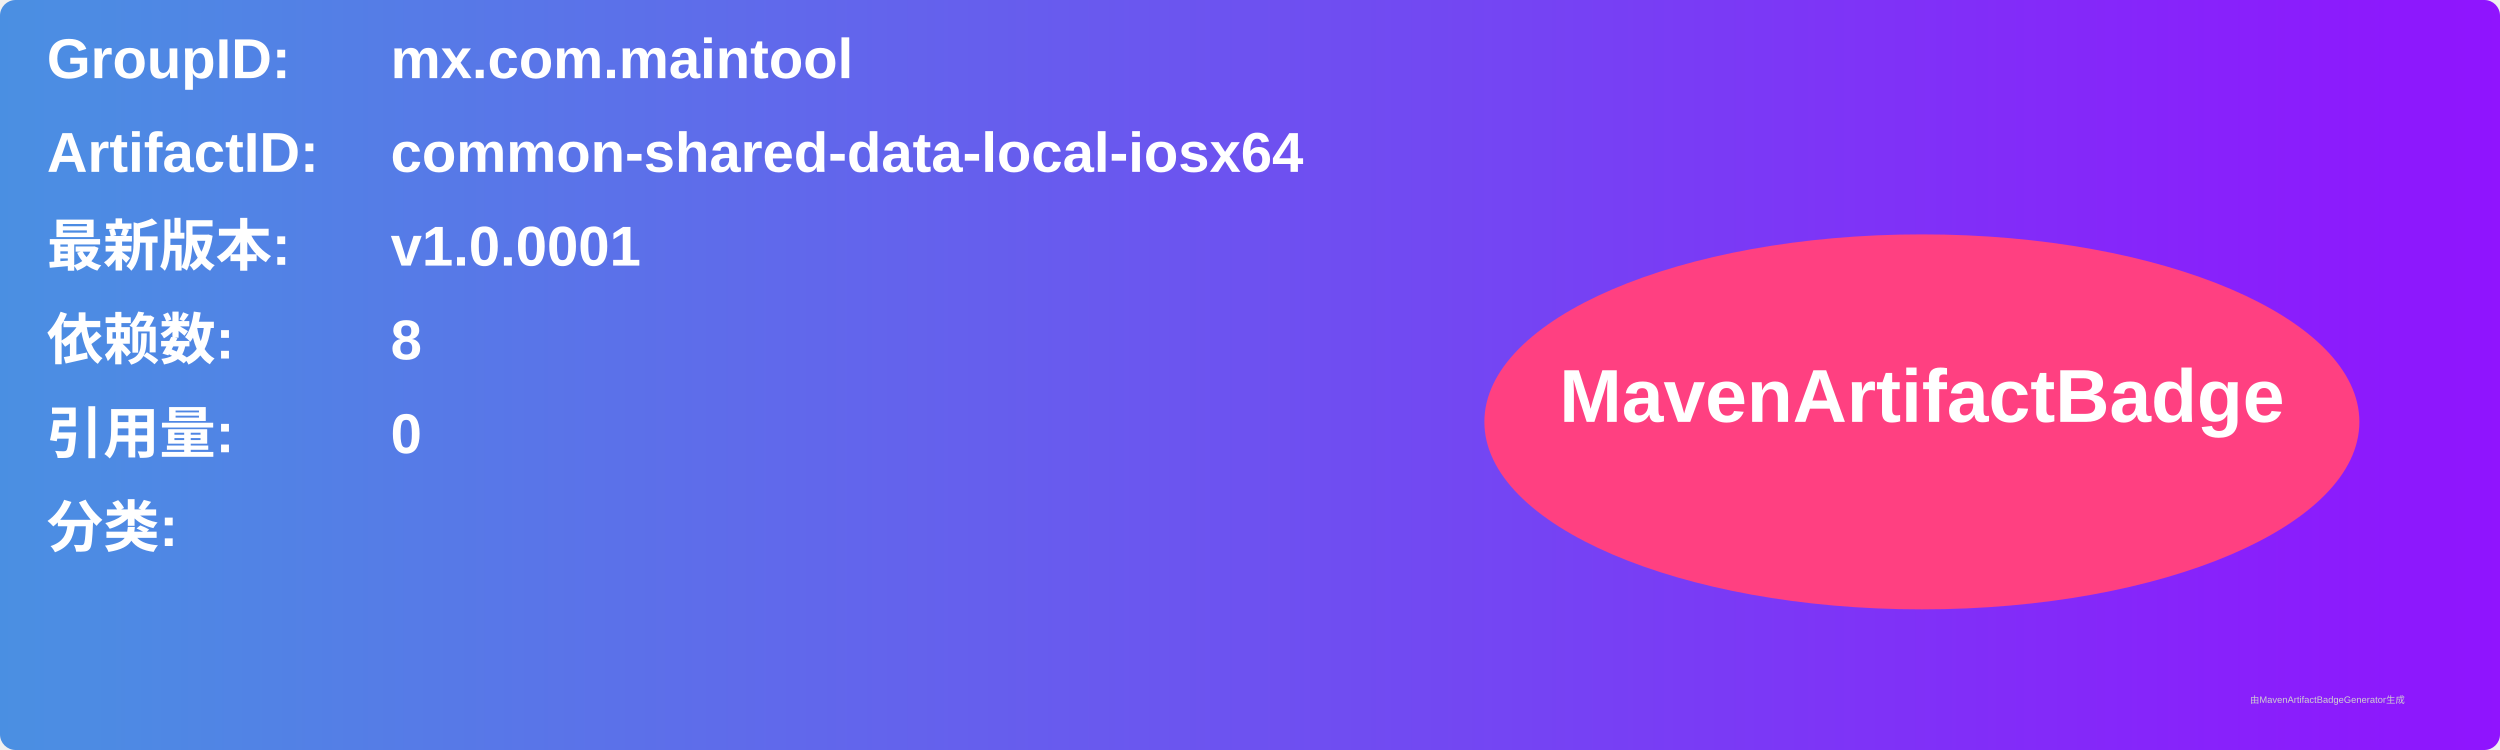
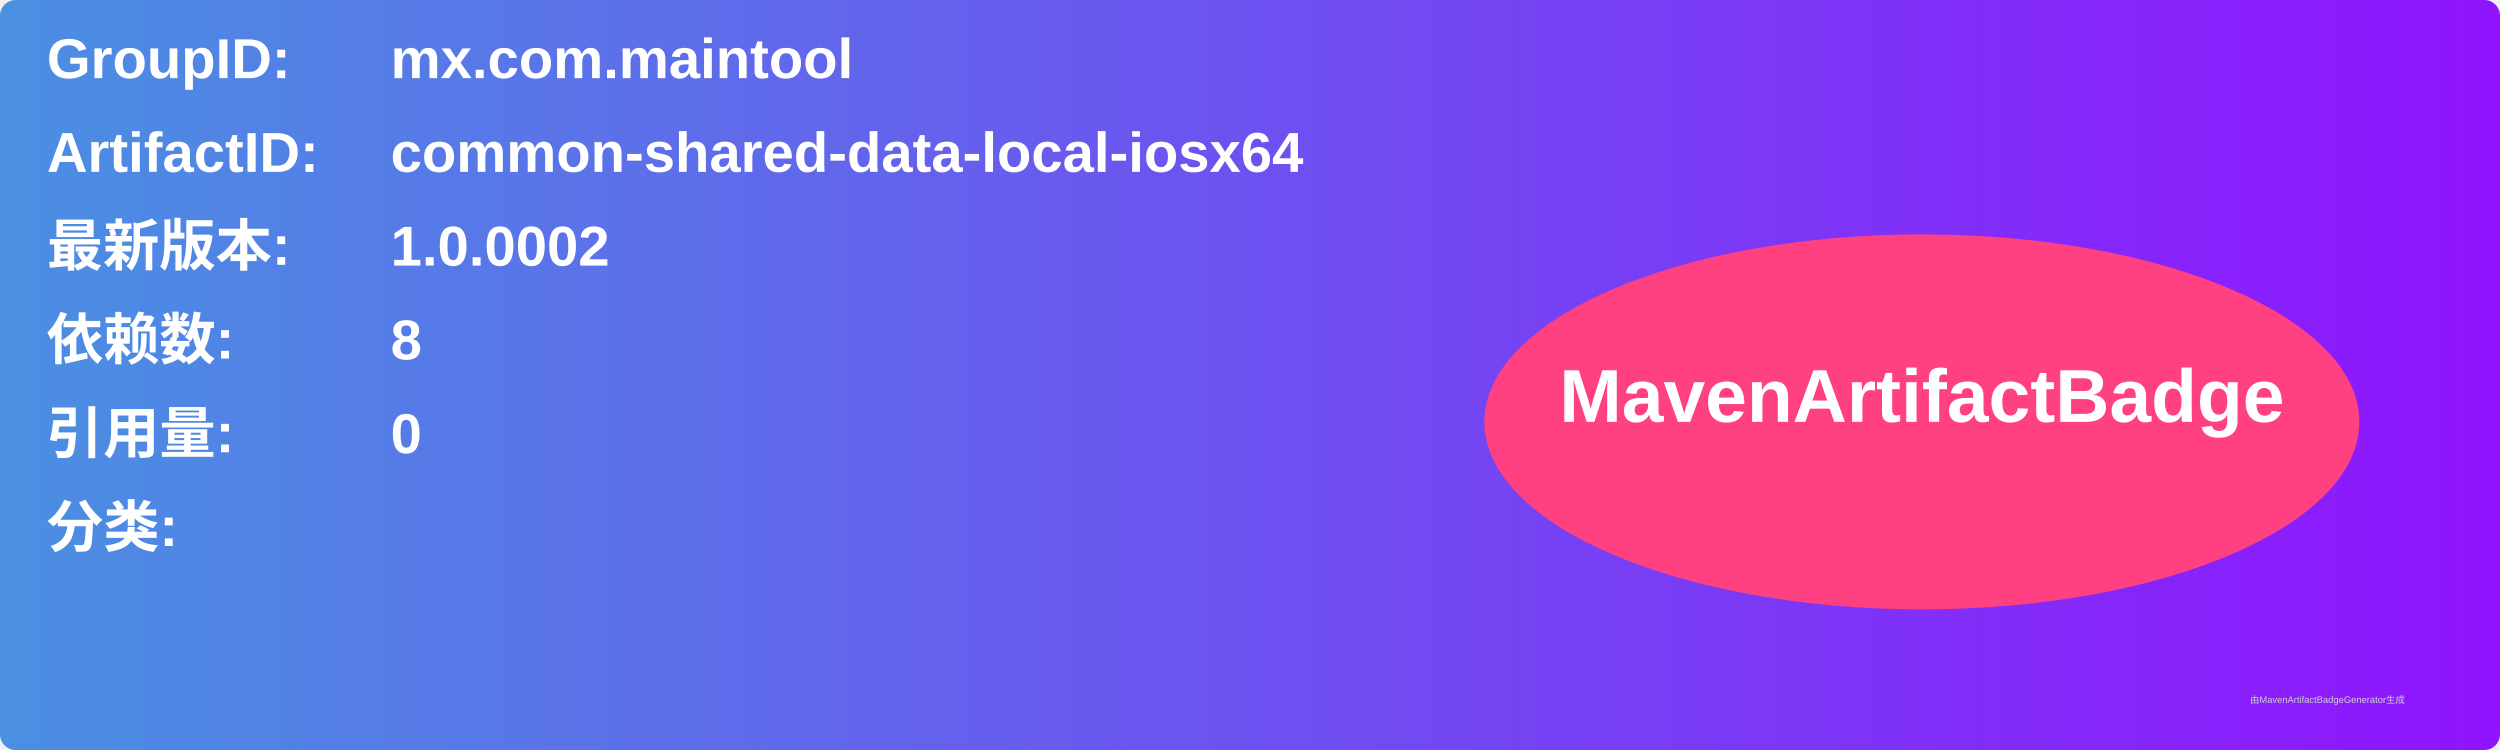
<svg xmlns="http://www.w3.org/2000/svg" width="800" height="240" viewBox="0 0 800 240">
  <linearGradient id="grad" x1="0%" y1="0%" x2="100%" y2="0%">
    <stop offset="0%" stop-color="#4a90e2" />
    <stop offset="100%" stop-color="#9013fe" />
  </linearGradient>
  <rect width="100%" height="100%" rx="5" ry="5" fill="url(#grad)" />
  <g transform="translate(15, 15)">
    <text x="0" y="10" font-family="Arial" font-size="18" fill="white" font-weight="bold" width="260">GroupID:</text>
    <text x="110" y="10" font-family="Arial" font-size="18" fill="white" font-weight="bold" width="460">mx.com.maintool</text>
    <text x="0" y="40" font-family="Arial" font-size="18" fill="white" font-weight="bold" width="260">ArtifactID:</text>
    <text x="110" y="40" font-family="Arial" font-size="18" fill="white" font-weight="bold" width="460">common-shared-data-local-iosx64</text>
    <text x="0" y="70" font-family="Arial" font-size="18" fill="white" font-weight="bold">最新版本:</text>
    <text x="110" y="70" font-family="Arial" font-size="18" fill="white" font-weight="bold">
-       <tspan font-weight="bold">v1.0.0001</tspan>
+       <tspan font-weight="bold">1.0.0002</tspan>
    </text>
    <text x="0" y="100" font-family="Arial" font-size="18" fill="white" font-weight="bold">依赖数: </text>
    <text x="110" y="100" font-family="Arial" font-size="18" fill="white">
      <tspan font-weight="bold">8</tspan>
    </text>
    <text x="0" y="130" font-family="Arial" font-size="18" fill="white" font-weight="bold">引用量: </text>
    <text x="110" y="130" font-family="Arial" font-size="18" fill="white">
      <tspan font-weight="bold">0</tspan>
    </text>
    <text x="0" y="160" font-family="Arial" font-size="18" fill="white" font-weight="bold">分类:</text>
    <text x="10" y="190" font-family="Arial" font-size="10" fill="white">
      <tspan font-weight="bold" />
    </text>
    <ellipse cx="600" cy="120" rx="140" ry="60" fill="#ff4081" />
    <text x="600" y="120" text-anchor="middle" font-family="Arial" font-size="24" fill="white" font-weight="bold">MavenArtifactBadge</text>
  </g>
  <text x="720" y="225" font-family="Arial" font-size="3" fill="#d0d0d0">由MavenArtifactBadgeGenerator生成</text>
</svg>
